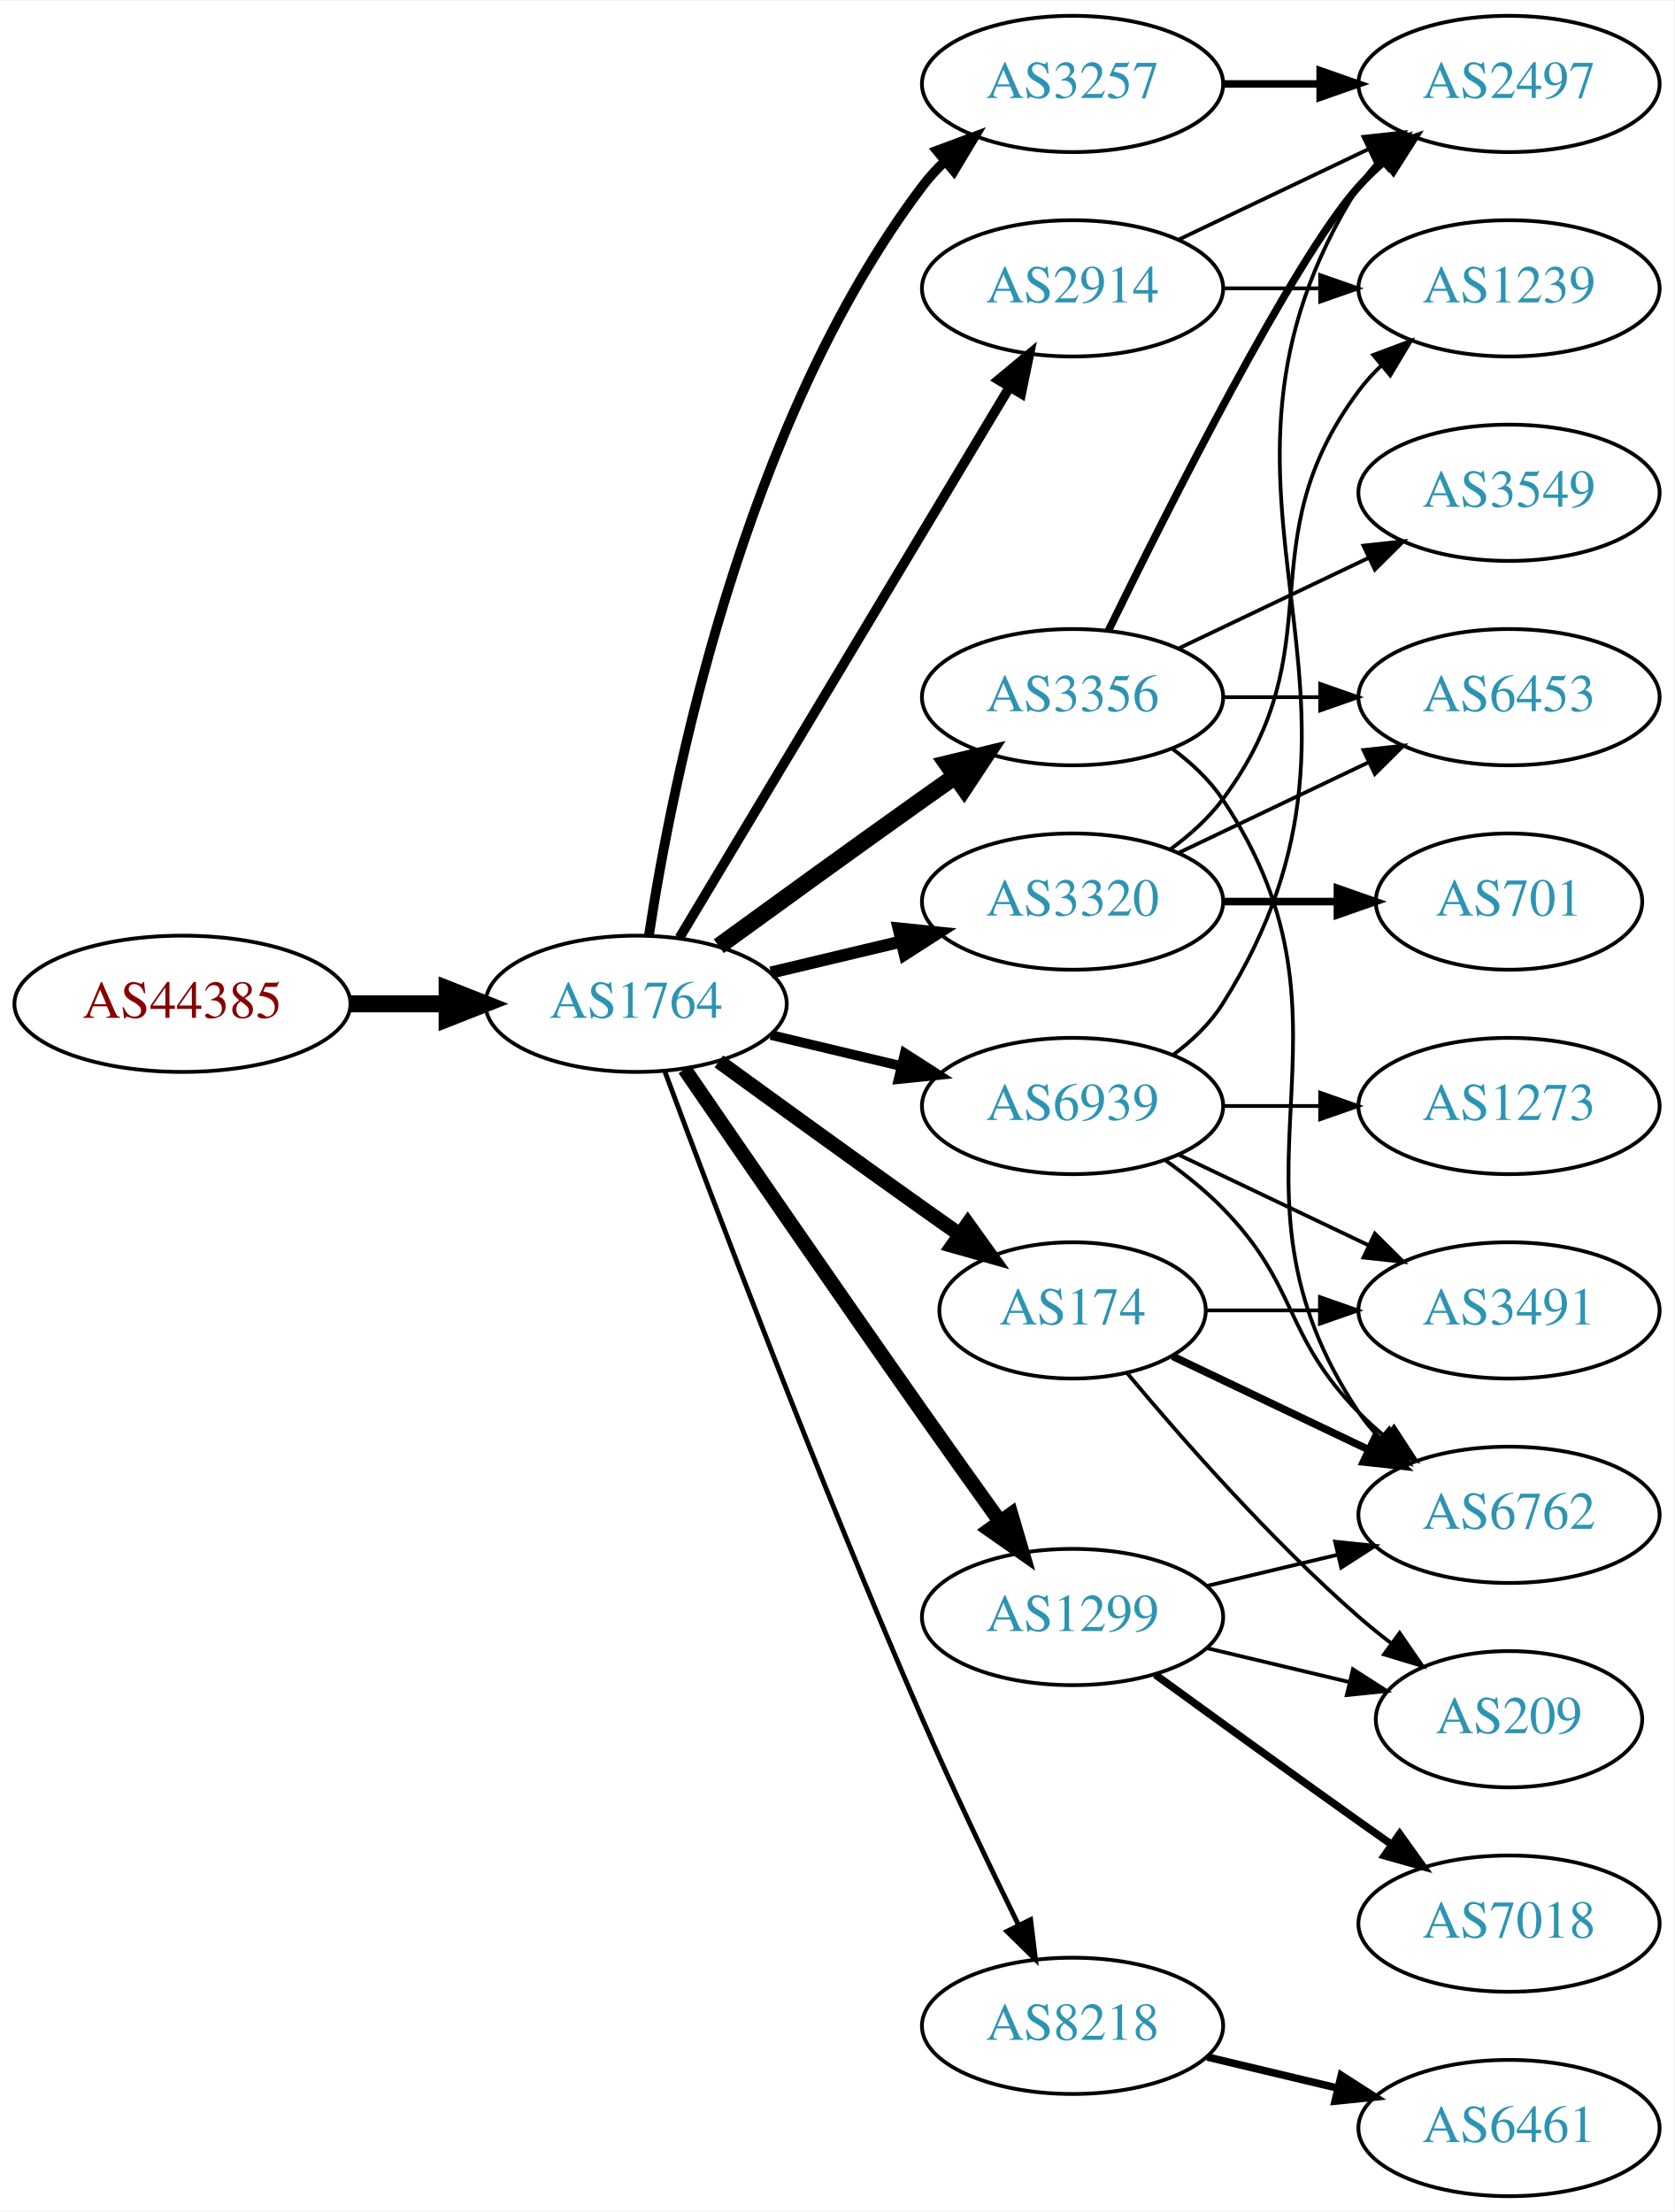
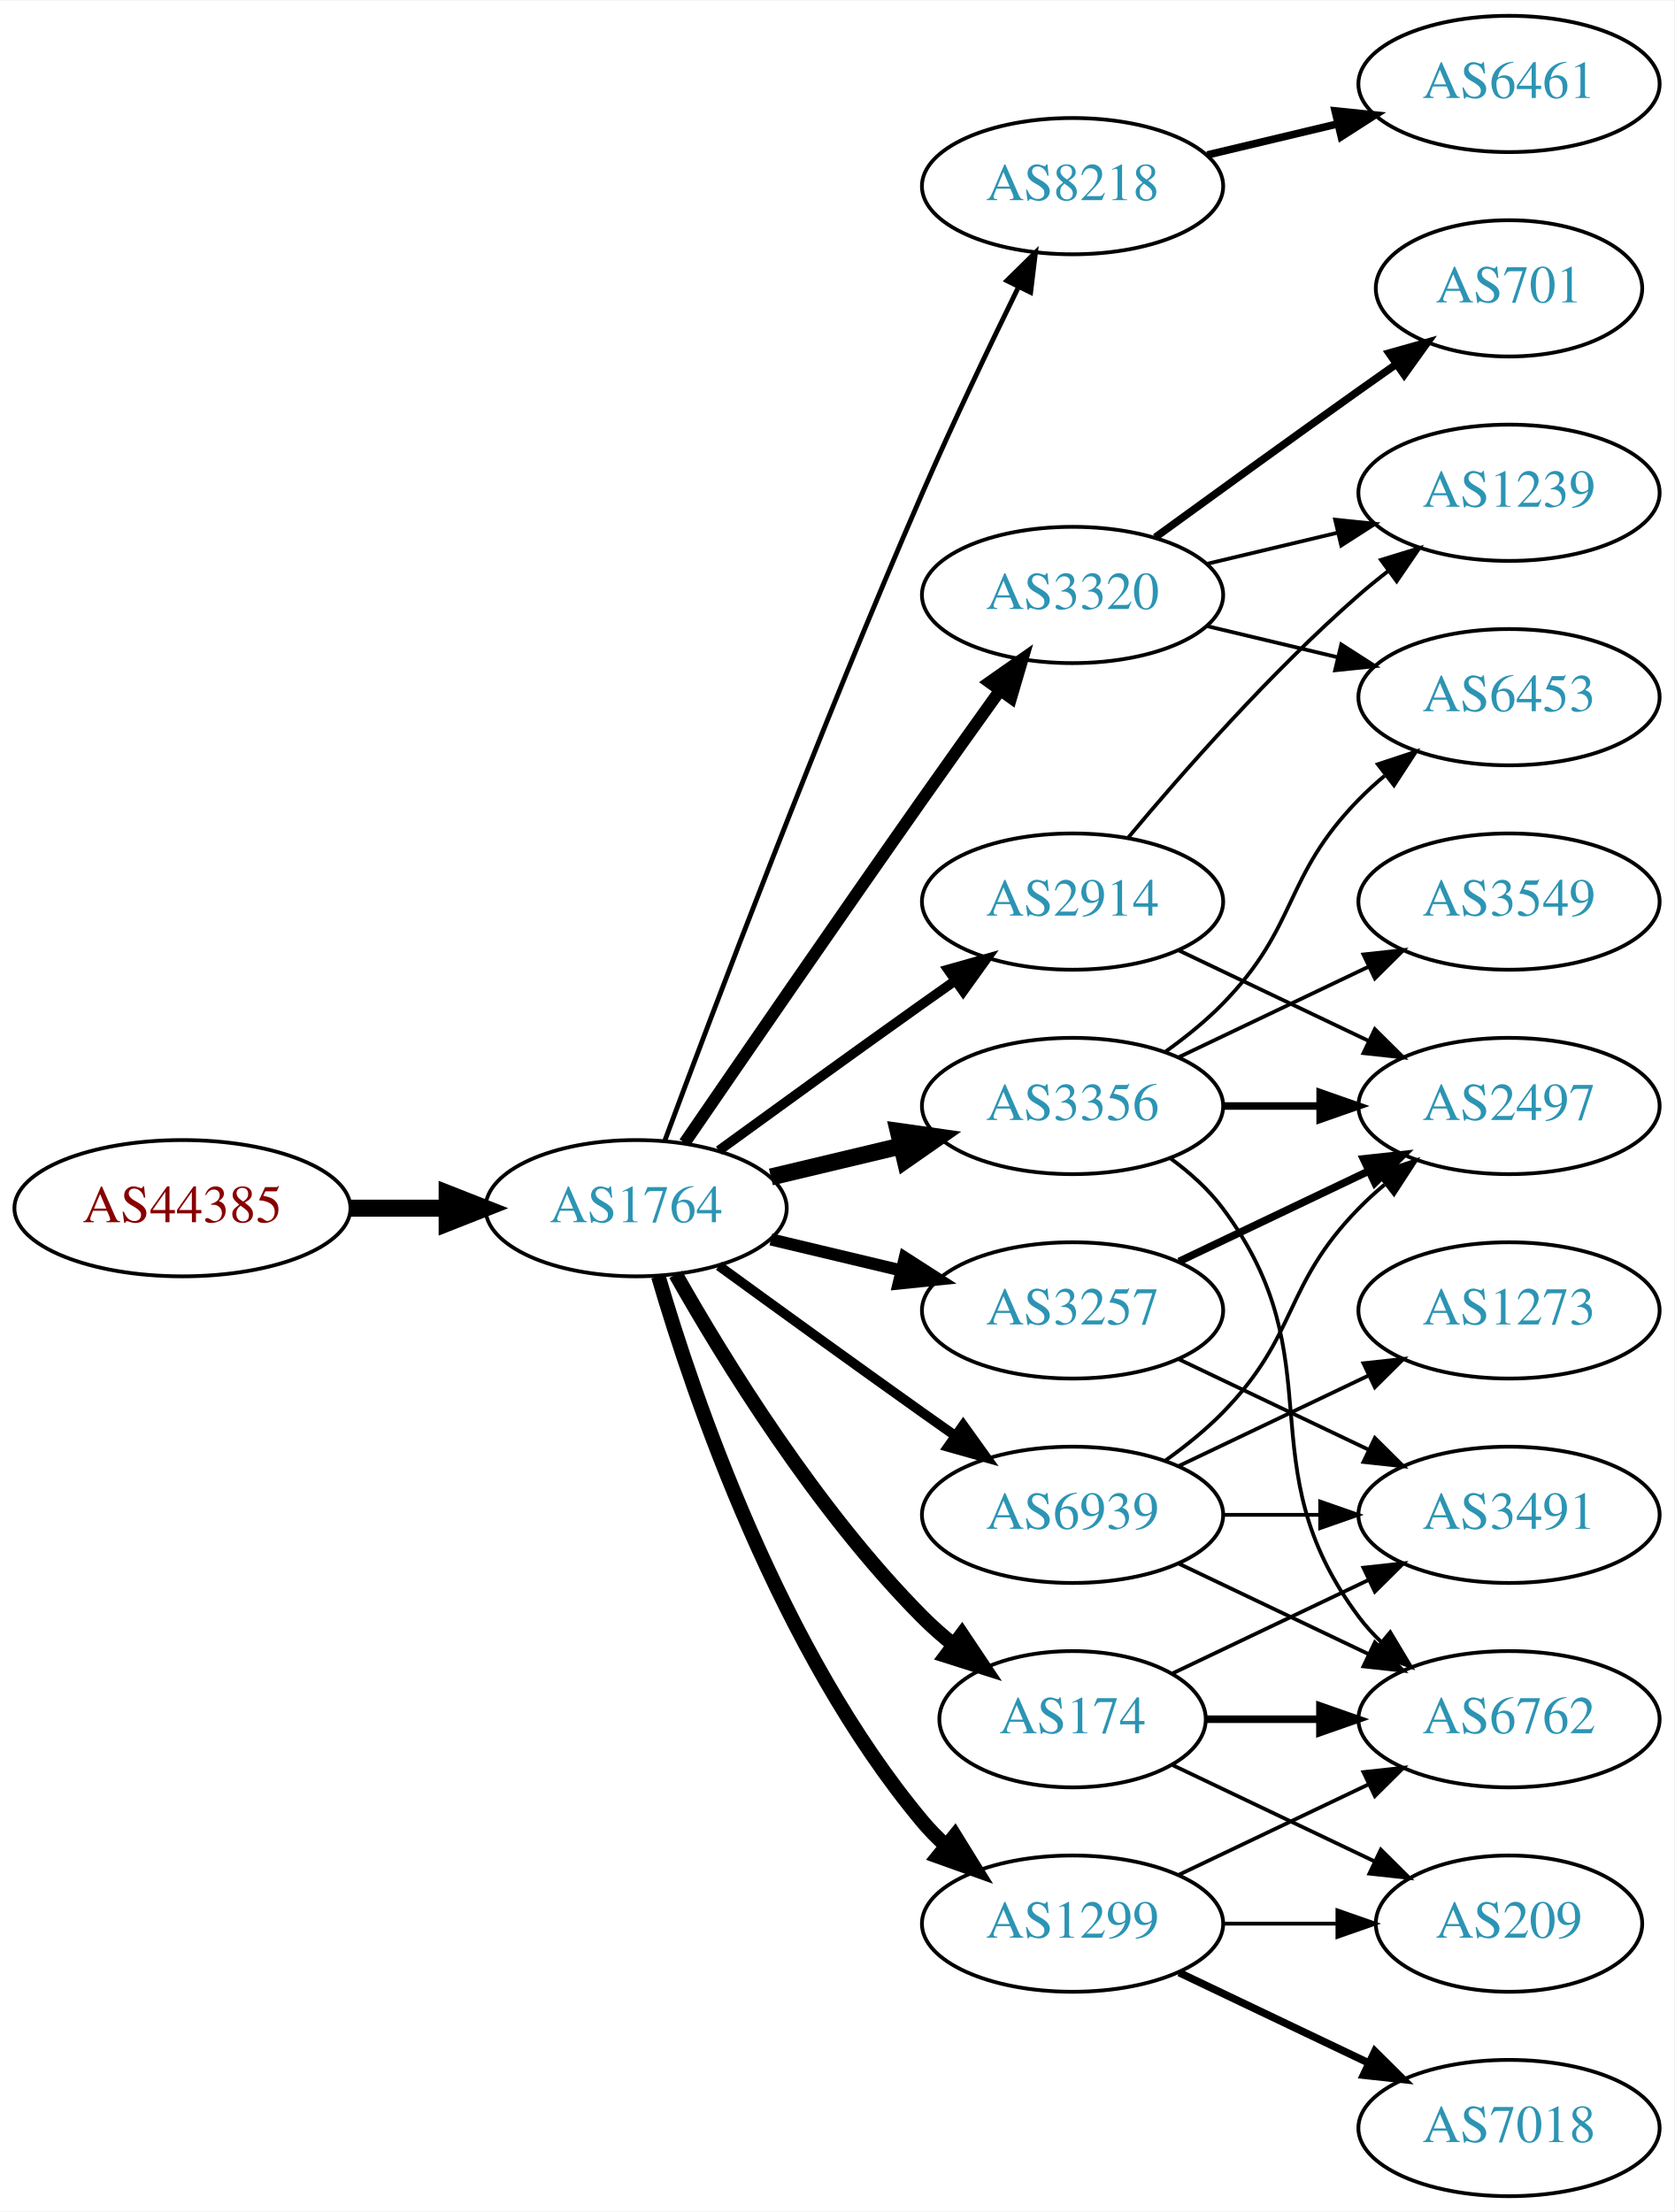
<svg xmlns="http://www.w3.org/2000/svg" xmlns:xlink="http://www.w3.org/1999/xlink" width="442pt" height="584pt" viewBox="0.00 0.00 442.27 584.00">
  <g id="graph0" class="graph" transform="scale(1 1) rotate(0) translate(4 580)">
    <polygon fill="white" stroke="none" points="-4,4 -4,-580 438.271,-580 438.271,4 -4,4" />
    <g id="node1" class="node">
      <g id="a_node1">
        <a xlink:href="/asn/44385" xlink:title="AS44385 ~ NA-NET Communications GmbH [AT]">
-           <ellipse fill="#ffffff" stroke="black" cx="44.196" cy="-315" rx="44.393" ry="18" />
-           <text text-anchor="middle" x="44.196" y="-311.3" font-family="Times,serif" font-size="14.00" fill="#880000">AS44385</text>
+           <ellipse fill="#ffffff" stroke="black" cx="44.196" cy="-261" rx="44.393" ry="18" />
+           <text text-anchor="middle" x="44.196" y="-257.3" font-family="Times,serif" font-size="14.00" fill="#880000">AS44385</text>
        </a>
      </g>
    </g>
    <g id="node2" class="node">
      <g id="a_node2">
        <a xlink:href="/asn/1764" xlink:title="AS1764 ~ NEXTLAYER-AS [AT]">
-           <ellipse fill="#ffffff" stroke="black" cx="164.039" cy="-315" rx="39.794" ry="18" />
-           <text text-anchor="middle" x="164.039" y="-311.3" font-family="Times,serif" font-size="14.00" fill="#2c94b3">AS1764</text>
+           <ellipse fill="#ffffff" stroke="black" cx="164.039" cy="-261" rx="39.794" ry="18" />
+           <text text-anchor="middle" x="164.039" y="-257.3" font-family="Times,serif" font-size="14.00" fill="#2c94b3">AS1764</text>
        </a>
      </g>
    </g>
    <g id="edge1" class="edge">
-       <path fill="none" stroke="black" stroke-width="4.5" d="M88.407,-315C96.72,-315 105.482,-315 113.965,-315" />
-       <polygon fill="black" stroke="black" stroke-width="4.5" points="114.123,-318.938 124.123,-315 114.123,-311.063 114.123,-318.938" />
+       <path fill="none" stroke="black" stroke-width="4.5" d="M88.407,-261C96.72,-261 105.482,-261 113.965,-261" />
+       <polygon fill="black" stroke="black" stroke-width="4.5" points="114.123,-264.938 124.123,-261 114.123,-257.063 114.123,-264.938" />
    </g>
    <g id="node3" class="node">
      <g id="a_node3">
-         <a xlink:href="/asn/3257" xlink:title="AS3257 ~ GTT [DE]">
-           <ellipse fill="#ffffff" stroke="black" cx="279.332" cy="-558" rx="39.794" ry="18" />
-           <text text-anchor="middle" x="279.332" y="-554.3" font-family="Times,serif" font-size="14.00" fill="#2c94b3">AS3257</text>
+         <a xlink:href="/asn/8218" xlink:title="AS8218 ~ legacy Neotelecoms [FR]">
+           <ellipse fill="#ffffff" stroke="black" cx="279.332" cy="-531" rx="39.794" ry="18" />
+           <text text-anchor="middle" x="279.332" y="-527.3" font-family="Times,serif" font-size="14.00" fill="#2c94b3">AS8218</text>
        </a>
      </g>
    </g>
    <g id="edge2" class="edge">
-       <path fill="none" stroke="black" stroke-width="2.571" d="M167.415,-332.986C173.389,-372.422 192.1,-467.995 239.685,-531 241.442,-533.327 243.459,-535.529 245.629,-537.596" />
-       <polygon fill="black" stroke="black" stroke-width="2.571" points="243.513,-540.389 253.441,-544.088 247.987,-535.005 243.513,-540.389" />
+       <path fill="none" stroke="black" stroke-width="1.286" d="M171.632,-278.887C184.176,-312.636 212.644,-387.896 239.685,-450 247.669,-468.337 257.363,-488.649 265.044,-504.346" />
+       <polygon fill="black" stroke="black" stroke-width="1.286" points="261.976,-506.039 269.534,-513.464 268.257,-502.947 261.976,-506.039" />
    </g>
    <g id="node4" class="node">
      <g id="a_node4">
-         <a xlink:href="/asn/3356" xlink:title="AS3356 ~ Level 3 Parent, LLC [US]">
-           <ellipse fill="#ffffff" stroke="black" cx="279.332" cy="-396" rx="39.794" ry="18" />
-           <text text-anchor="middle" x="279.332" y="-392.3" font-family="Times,serif" font-size="14.00" fill="#2c94b3">AS3356</text>
+         <a xlink:href="/asn/2914" xlink:title="AS2914 ~ NTT America, Inc. [US]">
+           <ellipse fill="#ffffff" stroke="black" cx="279.332" cy="-342" rx="39.794" ry="18" />
+           <text text-anchor="middle" x="279.332" y="-338.3" font-family="Times,serif" font-size="14.00" fill="#2c94b3">AS2914</text>
        </a>
      </g>
    </g>
    <g id="edge3" class="edge">
-       <path fill="none" stroke="black" stroke-width="4.5" d="M185.887,-330.222C200.821,-341.091 221.435,-356.025 239.685,-369 242.506,-371.005 245.449,-373.085 248.397,-375.159" />
-       <polygon fill="black" stroke="black" stroke-width="4.5" points="246.173,-378.409 256.621,-380.926 250.694,-371.961 246.173,-378.409" />
+       <path fill="none" stroke="black" stroke-width="2.571" d="M185.887,-276.222C200.821,-287.091 221.435,-302.025 239.685,-315 242.506,-317.005 245.449,-319.085 248.397,-321.159" />
+       <polygon fill="black" stroke="black" stroke-width="2.571" points="246.424,-324.05 256.621,-326.926 250.443,-318.319 246.424,-324.05" />
    </g>
    <g id="node5" class="node">
      <g id="a_node5">
-         <a xlink:href="/asn/174" xlink:title="AS174 ~ Cogent Communications [US]">
-           <ellipse fill="#ffffff" stroke="black" cx="279.332" cy="-234" rx="35.194" ry="18" />
-           <text text-anchor="middle" x="279.332" y="-230.3" font-family="Times,serif" font-size="14.00" fill="#2c94b3">AS174</text>
+         <a xlink:href="/asn/3356" xlink:title="AS3356 ~ Level 3 Parent, LLC [US]">
+           <ellipse fill="#ffffff" stroke="black" cx="279.332" cy="-288" rx="39.794" ry="18" />
+           <text text-anchor="middle" x="279.332" y="-284.3" font-family="Times,serif" font-size="14.00" fill="#2c94b3">AS3356</text>
        </a>
      </g>
    </g>
    <g id="edge4" class="edge">
-       <path fill="none" stroke="black" stroke-width="3.857" d="M185.887,-299.778C200.821,-288.909 221.435,-273.975 239.685,-261 242.895,-258.718 246.264,-256.339 249.619,-253.982" />
-       <polygon fill="black" stroke="black" stroke-width="3.857" points="251.647,-256.834 257.83,-248.23 247.631,-251.101 251.647,-256.834" />
+       <path fill="none" stroke="black" stroke-width="4.5" d="M199.646,-269.248C210.517,-271.838 222.671,-274.735 234.114,-277.462" />
+       <polygon fill="black" stroke="black" stroke-width="4.5" points="233.296,-281.315 243.936,-279.803 235.122,-273.654 233.296,-281.315" />
    </g>
    <g id="node6" class="node">
      <g id="a_node6">
-         <a xlink:href="/asn/8218" xlink:title="AS8218 ~ legacy Neotelecoms [FR]">
-           <ellipse fill="#ffffff" stroke="black" cx="279.332" cy="-45" rx="39.794" ry="18" />
-           <text text-anchor="middle" x="279.332" y="-41.3" font-family="Times,serif" font-size="14.00" fill="#2c94b3">AS8218</text>
+         <a xlink:href="/asn/3320" xlink:title="AS3320 ~ DTAG [DE]">
+           <ellipse fill="#ffffff" stroke="black" cx="279.332" cy="-423" rx="39.794" ry="18" />
+           <text text-anchor="middle" x="279.332" y="-419.3" font-family="Times,serif" font-size="14.00" fill="#2c94b3">AS3320</text>
        </a>
      </g>
    </g>
    <g id="edge5" class="edge">
-       <path fill="none" stroke="black" stroke-width="1.286" d="M171.632,-297.113C184.176,-263.364 212.644,-188.104 239.685,-126 247.669,-107.663 257.363,-87.351 265.044,-71.654" />
-       <polygon fill="black" stroke="black" stroke-width="1.286" points="268.257,-73.053 269.534,-62.536 261.976,-69.961 268.257,-73.053" />
+       <path fill="none" stroke="black" stroke-width="3.214" d="M176.846,-278.269C191.489,-299.642 217.262,-337.12 239.685,-369 246.32,-378.433 253.67,-388.739 260.164,-397.795" />
+       <polygon fill="black" stroke="black" stroke-width="3.214" points="257.399,-399.946 266.076,-406.026 263.085,-395.862 257.399,-399.946" />
    </g>
    <g id="node7" class="node">
      <g id="a_node7">
-         <a xlink:href="/asn/2914" xlink:title="AS2914 ~ NTT America, Inc. [US]">
-           <ellipse fill="#ffffff" stroke="black" cx="279.332" cy="-504" rx="39.794" ry="18" />
-           <text text-anchor="middle" x="279.332" y="-500.3" font-family="Times,serif" font-size="14.00" fill="#2c94b3">AS2914</text>
+         <a xlink:href="/asn/3257" xlink:title="AS3257 ~ GTT [DE]">
+           <ellipse fill="#ffffff" stroke="black" cx="279.332" cy="-234" rx="39.794" ry="18" />
+           <text text-anchor="middle" x="279.332" y="-230.3" font-family="Times,serif" font-size="14.00" fill="#2c94b3">AS3257</text>
        </a>
      </g>
    </g>
    <g id="edge6" class="edge">
-       <path fill="none" stroke="black" stroke-width="2.571" d="M175.494,-332.442C195.475,-365.775 239.18,-438.686 262.666,-477.866" />
-       <polygon fill="black" stroke="black" stroke-width="2.571" points="259.758,-479.823 267.902,-486.6 265.762,-476.224 259.758,-479.823" />
+       <path fill="none" stroke="black" stroke-width="3.214" d="M199.646,-252.752C210.517,-250.162 222.671,-247.265 234.114,-244.538" />
+       <polygon fill="black" stroke="black" stroke-width="3.214" points="235.02,-247.92 243.936,-242.197 233.397,-241.111 235.02,-247.92" />
    </g>
    <g id="node8" class="node">
      <g id="a_node8">
-         <a xlink:href="/asn/1299" xlink:title="AS1299 ~ Telia Carrier [EU]">
-           <ellipse fill="#ffffff" stroke="black" cx="279.332" cy="-153" rx="39.794" ry="18" />
-           <text text-anchor="middle" x="279.332" y="-149.3" font-family="Times,serif" font-size="14.00" fill="#2c94b3">AS1299</text>
+         <a xlink:href="/asn/174" xlink:title="AS174 ~ Cogent Communications [US]">
+           <ellipse fill="#ffffff" stroke="black" cx="279.332" cy="-126" rx="35.194" ry="18" />
+           <text text-anchor="middle" x="279.332" y="-122.3" font-family="Times,serif" font-size="14.00" fill="#2c94b3">AS174</text>
        </a>
      </g>
    </g>
    <g id="edge7" class="edge">
-       <path fill="none" stroke="black" stroke-width="3.857" d="M176.846,-297.731C191.489,-276.358 217.262,-238.88 239.685,-207 246.32,-197.567 253.67,-187.261 260.164,-178.205" />
-       <polygon fill="black" stroke="black" stroke-width="3.857" points="263.085,-180.138 266.076,-169.974 257.399,-176.054 263.085,-180.138" />
+       <path fill="none" stroke="black" stroke-width="3.857" d="M174.498,-243.51C187.28,-220.904 211.712,-181.114 239.685,-153 242.185,-150.487 244.946,-148.051 247.807,-145.739" />
+       <polygon fill="black" stroke="black" stroke-width="3.857" points="250.108,-148.389 256.004,-139.587 245.905,-142.79 250.108,-148.389" />
    </g>
    <g id="node9" class="node">
      <g id="a_node9">
-         <a xlink:href="/asn/3320" xlink:title="AS3320 ~ DTAG [DE]">
-           <ellipse fill="#ffffff" stroke="black" cx="279.332" cy="-342" rx="39.794" ry="18" />
-           <text text-anchor="middle" x="279.332" y="-338.3" font-family="Times,serif" font-size="14.00" fill="#2c94b3">AS3320</text>
+         <a xlink:href="/asn/1299" xlink:title="AS1299 ~ Telia Carrier [EU]">
+           <ellipse fill="#ffffff" stroke="black" cx="279.332" cy="-72" rx="39.794" ry="18" />
+           <text text-anchor="middle" x="279.332" y="-68.3" font-family="Times,serif" font-size="14.00" fill="#2c94b3">AS1299</text>
        </a>
      </g>
    </g>
    <g id="edge8" class="edge">
-       <path fill="none" stroke="black" stroke-width="3.214" d="M199.646,-323.248C210.517,-325.838 222.671,-328.735 234.114,-331.462" />
-       <polygon fill="black" stroke="black" stroke-width="3.214" points="233.397,-334.889 243.936,-333.803 235.02,-328.08 233.397,-334.889" />
+       <path fill="none" stroke="black" stroke-width="3.857" d="M169.913,-242.998C179.227,-211.156 202.043,-144.019 239.685,-99 241.555,-96.763 243.654,-94.626 245.88,-92.604" />
+       <polygon fill="black" stroke="black" stroke-width="3.857" points="248.227,-95.207 253.799,-86.196 243.823,-89.766 248.227,-95.207" />
    </g>
    <g id="node10" class="node">
      <g id="a_node10">
        <a xlink:href="/asn/6939" xlink:title="AS6939 ~ Hurricane Electric LLC [US]">
-           <ellipse fill="#ffffff" stroke="black" cx="279.332" cy="-288" rx="39.794" ry="18" />
-           <text text-anchor="middle" x="279.332" y="-284.3" font-family="Times,serif" font-size="14.00" fill="#2c94b3">AS6939</text>
+           <ellipse fill="#ffffff" stroke="black" cx="279.332" cy="-180" rx="39.794" ry="18" />
+           <text text-anchor="middle" x="279.332" y="-176.3" font-family="Times,serif" font-size="14.00" fill="#2c94b3">AS6939</text>
        </a>
      </g>
    </g>
    <g id="edge9" class="edge">
-       <path fill="none" stroke="black" stroke-width="2.571" d="M199.646,-306.752C210.517,-304.162 222.671,-301.265 234.114,-298.538" />
-       <polygon fill="black" stroke="black" stroke-width="2.571" points="235.02,-301.92 243.936,-296.197 233.397,-295.111 235.02,-301.92" />
+       <path fill="none" stroke="black" stroke-width="2.571" d="M185.887,-245.778C200.821,-234.909 221.435,-219.975 239.685,-207 242.506,-204.995 245.449,-202.915 248.397,-200.841" />
+       <polygon fill="black" stroke="black" stroke-width="2.571" points="250.443,-203.681 256.621,-195.074 246.424,-197.95 250.443,-203.681" />
    </g>
    <g id="node11" class="node">
      <g id="a_node11">
-         <a xlink:href="/asn/2497" xlink:title="AS2497 ~ Internet Initiative Japan Inc. [JP]">
+         <a xlink:href="/asn/6461" xlink:title="AS6461 ~ Zayo Bandwidth [US]">
          <ellipse fill="#ffffff" stroke="black" cx="394.625" cy="-558" rx="39.794" ry="18" />
-           <text text-anchor="middle" x="394.625" y="-554.3" font-family="Times,serif" font-size="14.00" fill="#2c94b3">AS2497</text>
+           <text text-anchor="middle" x="394.625" y="-554.3" font-family="Times,serif" font-size="14.00" fill="#2c94b3">AS6461</text>
        </a>
      </g>
    </g>
    <g id="edge10" class="edge">
-       <path fill="none" stroke="black" stroke-width="2" d="M319.004,-558C327.207,-558 335.971,-558 344.503,-558" />
-       <polygon fill="black" stroke="black" stroke-width="2" points="344.742,-561.5 354.742,-558 344.742,-554.5 344.742,-561.5" />
-     </g>
-     <g id="edge14" class="edge">
-       <path fill="none" stroke="black" stroke-width="2" d="M288.769,-413.511C304.388,-445.509 337.774,-511.893 354.978,-531 356.98,-533.224 359.199,-535.363 361.532,-537.397" />
-       <polygon fill="black" stroke="black" stroke-width="2" points="359.73,-540.433 369.751,-543.873 364.062,-534.935 359.73,-540.433" />
+       <path fill="none" stroke="black" stroke-width="2" d="M314.939,-539.248C325.81,-541.838 337.964,-544.735 349.407,-547.462" />
+       <polygon fill="black" stroke="black" stroke-width="2" points="348.69,-550.889 359.229,-549.803 350.313,-544.08 348.69,-550.889" />
    </g>
    <g id="node12" class="node">
      <g id="a_node12">
-         <a xlink:href="/asn/3549" xlink:title="AS3549 ~ Level 3 Parent, LLC [US]">
-           <ellipse fill="#ffffff" stroke="black" cx="394.625" cy="-450" rx="39.794" ry="18" />
-           <text text-anchor="middle" x="394.625" y="-446.3" font-family="Times,serif" font-size="14.00" fill="#2c94b3">AS3549</text>
+         <a xlink:href="/asn/2497" xlink:title="AS2497 ~ Internet Initiative Japan Inc. [JP]">
+           <ellipse fill="#ffffff" stroke="black" cx="394.625" cy="-288" rx="39.794" ry="18" />
+           <text text-anchor="middle" x="394.625" y="-284.3" font-family="Times,serif" font-size="14.00" fill="#2c94b3">AS2497</text>
        </a>
      </g>
    </g>
    <g id="edge11" class="edge">
-       <path fill="none" stroke="black" d="M307.468,-408.934C322.462,-416.081 341.283,-425.052 357.506,-432.785" />
-       <polygon fill="black" stroke="black" points="356.177,-436.028 366.71,-437.171 359.188,-429.709 356.177,-436.028" />
+       <path fill="none" stroke="black" d="M307.468,-329.066C322.462,-321.919 341.283,-312.948 357.506,-305.215" />
+       <polygon fill="black" stroke="black" points="359.188,-308.291 366.71,-300.829 356.177,-301.972 359.188,-308.291" />
    </g>
    <g id="node13" class="node">
      <g id="a_node13">
+         <a xlink:href="/asn/1239" xlink:title="AS1239 ~ Sprint [US]">
+           <ellipse fill="#ffffff" stroke="black" cx="394.625" cy="-450" rx="39.794" ry="18" />
+           <text text-anchor="middle" x="394.625" y="-446.3" font-family="Times,serif" font-size="14.00" fill="#2c94b3">AS1239</text>
+         </a>
+       </g>
+     </g>
+     <g id="edge12" class="edge">
+       <path fill="none" stroke="black" d="M293.962,-358.817C308.244,-375.929 331.791,-402.745 354.978,-423 357.444,-425.154 360.082,-427.294 362.78,-429.372" />
+       <polygon fill="black" stroke="black" points="360.805,-432.264 370.934,-435.37 364.953,-426.625 360.805,-432.264" />
+     </g>
+     <g id="edge18" class="edge">
+       <path fill="none" stroke="black" stroke-width="2" d="M319.004,-288C327.207,-288 335.971,-288 344.503,-288" />
+       <polygon fill="black" stroke="black" stroke-width="2" points="344.742,-291.5 354.742,-288 344.742,-284.5 344.742,-291.5" />
+     </g>
+     <g id="node15" class="node">
+       <g id="a_node15">
+         <a xlink:href="/asn/3549" xlink:title="AS3549 ~ Level 3 Parent, LLC [US]">
+           <ellipse fill="#ffffff" stroke="black" cx="394.625" cy="-342" rx="39.794" ry="18" />
+           <text text-anchor="middle" x="394.625" y="-338.3" font-family="Times,serif" font-size="14.00" fill="#2c94b3">AS3549</text>
+         </a>
+       </g>
+     </g>
+     <g id="edge15" class="edge">
+       <path fill="none" stroke="black" d="M307.468,-300.934C322.462,-308.081 341.283,-317.052 357.506,-324.785" />
+       <polygon fill="black" stroke="black" points="356.177,-328.028 366.71,-329.171 359.188,-321.709 356.177,-328.028" />
+     </g>
+     <g id="node16" class="node">
+       <g id="a_node16">
+         <a xlink:href="/asn/6762" xlink:title="AS6762 ~ TELECOM ITALIA SPARKLE S.p.A. [IT]">
+           <ellipse fill="#ffffff" stroke="black" cx="394.625" cy="-126" rx="39.794" ry="18" />
+           <text text-anchor="middle" x="394.625" y="-122.3" font-family="Times,serif" font-size="14.00" fill="#2c94b3">AS6762</text>
+         </a>
+       </g>
+     </g>
+     <g id="edge16" class="edge">
+       <path fill="none" stroke="black" d="M305.262,-274.118C310.338,-270.389 315.256,-265.984 318.978,-261 349.249,-220.458 324.707,-193.542 354.978,-153 356.723,-150.664 358.73,-148.455 360.893,-146.383" />
+       <polygon fill="black" stroke="black" points="363.253,-148.973 368.694,-139.882 358.771,-143.595 363.253,-148.973" />
+     </g>
+     <g id="node17" class="node">
+       <g id="a_node17">
        <a xlink:href="/asn/6453" xlink:title="AS6453 ~ TATA COMMUNICATIONS (AMERICA) INC [US]">
          <ellipse fill="#ffffff" stroke="black" cx="394.625" cy="-396" rx="39.794" ry="18" />
          <text text-anchor="middle" x="394.625" y="-392.3" font-family="Times,serif" font-size="14.00" fill="#2c94b3">AS6453</text>
        </a>
      </g>
    </g>
-     <g id="edge12" class="edge">
-       <path fill="none" stroke="black" d="M319.004,-396C327.207,-396 335.971,-396 344.503,-396" />
-       <polygon fill="black" stroke="black" points="344.742,-399.5 354.742,-396 344.742,-392.5 344.742,-399.5" />
-     </g>
-     <g id="node14" class="node">
-       <g id="a_node14">
-         <a xlink:href="/asn/6762" xlink:title="AS6762 ~ TELECOM ITALIA SPARKLE S.p.A. [IT]">
-           <ellipse fill="#ffffff" stroke="black" cx="394.625" cy="-180" rx="39.794" ry="18" />
-           <text text-anchor="middle" x="394.625" y="-176.3" font-family="Times,serif" font-size="14.00" fill="#2c94b3">AS6762</text>
-         </a>
-       </g>
-     </g>
-     <g id="edge13" class="edge">
-       <path fill="none" stroke="black" d="M305.651,-382.393C310.707,-378.649 315.518,-374.169 318.978,-369 360.003,-307.706 313.954,-268.294 354.978,-207 356.6,-204.577 358.519,-202.305 360.621,-200.19" />
-       <polygon fill="black" stroke="black" points="362.988,-202.771 368.306,-193.607 358.434,-197.454 362.988,-202.771" />
-     </g>
-     <g id="edge16" class="edge">
-       <path fill="none" stroke="black" stroke-width="2" d="M305.757,-221.881C321.059,-214.587 340.783,-205.186 357.665,-197.14" />
-       <polygon fill="black" stroke="black" stroke-width="2" points="359.184,-200.293 366.705,-192.831 356.172,-193.974 359.184,-200.293" />
-     </g>
-     <g id="node15" class="node">
-       <g id="a_node15">
-         <a xlink:href="/asn/3491" xlink:title="AS3491 ~ PCCW Global, Inc. [US]">
-           <ellipse fill="#ffffff" stroke="black" cx="394.625" cy="-234" rx="39.794" ry="18" />
-           <text text-anchor="middle" x="394.625" y="-230.3" font-family="Times,serif" font-size="14.00" fill="#2c94b3">AS3491</text>
-         </a>
-       </g>
-     </g>
-     <g id="edge15" class="edge">
-       <path fill="none" stroke="black" d="M314.631,-234C324.008,-234 334.358,-234 344.393,-234" />
-       <polygon fill="black" stroke="black" points="344.681,-237.5 354.681,-234 344.681,-230.5 344.681,-237.5" />
-     </g>
-     <g id="node16" class="node">
-       <g id="a_node16">
-         <a xlink:href="/asn/209" xlink:title="AS209 ~ CenturyLink Communications, LLC [US]">
-           <ellipse fill="#ffffff" stroke="black" cx="394.625" cy="-126" rx="35.194" ry="18" />
-           <text text-anchor="middle" x="394.625" y="-122.3" font-family="Times,serif" font-size="14.00" fill="#2c94b3">AS209</text>
-         </a>
-       </g>
-     </g>
    <g id="edge17" class="edge">
-       <path fill="none" stroke="black" d="M293.696,-217.501C307.952,-200.404 331.647,-173.381 354.978,-153 357.648,-150.668 360.521,-148.352 363.451,-146.114" />
-       <polygon fill="black" stroke="black" points="365.729,-148.784 371.742,-140.061 361.602,-143.13 365.729,-148.784" />
-     </g>
-     <g id="node17" class="node">
-       <g id="a_node17">
-         <a xlink:href="/asn/6461" xlink:title="AS6461 ~ Zayo Bandwidth [US]">
-           <ellipse fill="#ffffff" stroke="black" cx="394.625" cy="-18" rx="39.794" ry="18" />
-           <text text-anchor="middle" x="394.625" y="-14.3" font-family="Times,serif" font-size="14.00" fill="#2c94b3">AS6461</text>
-         </a>
-       </g>
-     </g>
-     <g id="edge18" class="edge">
-       <path fill="none" stroke="black" stroke-width="2" d="M314.939,-36.752C325.81,-34.162 337.964,-31.265 349.407,-28.538" />
-       <polygon fill="black" stroke="black" stroke-width="2" points="350.313,-31.92 359.229,-26.197 348.69,-25.111 350.313,-31.92" />
-     </g>
-     <g id="edge19" class="edge">
-       <path fill="none" stroke="black" d="M307.468,-516.934C322.462,-524.081 341.283,-533.052 357.506,-540.785" />
-       <polygon fill="black" stroke="black" points="356.177,-544.028 366.71,-545.171 359.188,-537.709 356.177,-544.028" />
-     </g>
-     <g id="node18" class="node">
-       <g id="a_node18">
-         <a xlink:href="/asn/1239" xlink:title="AS1239 ~ Sprint [US]">
-           <ellipse fill="#ffffff" stroke="black" cx="394.625" cy="-504" rx="39.794" ry="18" />
-           <text text-anchor="middle" x="394.625" y="-500.3" font-family="Times,serif" font-size="14.00" fill="#2c94b3">AS1239</text>
-         </a>
-       </g>
-     </g>
-     <g id="edge20" class="edge">
-       <path fill="none" stroke="black" d="M319.004,-504C327.207,-504 335.971,-504 344.503,-504" />
-       <polygon fill="black" stroke="black" points="344.742,-507.5 354.742,-504 344.742,-500.5 344.742,-507.5" />
-     </g>
-     <g id="edge22" class="edge">
-       <path fill="none" stroke="black" d="M314.939,-161.248C325.81,-163.838 337.964,-166.735 349.407,-169.462" />
-       <polygon fill="black" stroke="black" points="348.69,-172.889 359.229,-171.803 350.313,-166.08 348.69,-172.889" />
-     </g>
-     <g id="edge23" class="edge">
-       <path fill="none" stroke="black" d="M314.939,-144.752C326.733,-141.942 340.038,-138.771 352.306,-135.847" />
-       <polygon fill="black" stroke="black" points="353.394,-139.186 362.311,-133.463 351.772,-132.376 353.394,-139.186" />
-     </g>
-     <g id="node19" class="node">
-       <g id="a_node19">
-         <a xlink:href="/asn/7018" xlink:title="AS7018 ~ AT&amp;T Services, Inc. [US]">
-           <ellipse fill="#ffffff" stroke="black" cx="394.625" cy="-72" rx="39.794" ry="18" />
-           <text text-anchor="middle" x="394.625" y="-68.3" font-family="Times,serif" font-size="14.00" fill="#2c94b3">AS7018</text>
-         </a>
-       </g>
-     </g>
-     <g id="edge21" class="edge">
-       <path fill="none" stroke="black" stroke-width="2" d="M301.18,-137.778C316.114,-126.909 336.727,-111.975 354.978,-99 357.799,-96.995 360.742,-94.915 363.69,-92.841" />
-       <polygon fill="black" stroke="black" stroke-width="2" points="365.736,-95.681 371.914,-87.074 361.717,-89.95 365.736,-95.681" />
+       <path fill="none" stroke="black" d="M303.926,-302.389C309.182,-306.148 314.513,-310.437 318.978,-315 339.151,-335.617 334.806,-348.383 354.978,-369 357.071,-371.139 359.354,-373.218 361.731,-375.21" />
+       <polygon fill="black" stroke="black" points="359.974,-378.275 370.031,-381.611 364.249,-372.732 359.974,-378.275" />
    </g>
    <g id="edge26" class="edge">
-       <path fill="none" stroke="black" d="M307.468,-354.934C322.462,-362.081 341.283,-371.052 357.506,-378.785" />
-       <polygon fill="black" stroke="black" points="356.177,-382.028 366.71,-383.171 359.188,-375.709 356.177,-382.028" />
-     </g>
-     <g id="edge25" class="edge">
-       <path fill="none" stroke="black" d="M305.262,-355.882C310.338,-359.611 315.256,-364.016 318.978,-369 349.249,-409.542 324.707,-436.458 354.978,-477 356.723,-479.336 358.73,-481.545 360.893,-483.617" />
-       <polygon fill="black" stroke="black" points="358.771,-486.405 368.694,-490.118 363.253,-481.027 358.771,-486.405" />
+       <path fill="none" stroke="black" d="M314.939,-431.248C325.81,-433.838 337.964,-436.735 349.407,-439.462" />
+       <polygon fill="black" stroke="black" points="348.69,-442.889 359.229,-441.803 350.313,-436.08 348.69,-442.889" />
+     </g>
+     <g id="edge27" class="edge">
+       <path fill="none" stroke="black" d="M314.939,-414.752C325.81,-412.162 337.964,-409.265 349.407,-406.538" />
+       <polygon fill="black" stroke="black" points="350.313,-409.92 359.229,-404.197 348.69,-403.111 350.313,-409.92" />
    </g>
    <g id="node20" class="node">
      <g id="a_node20">
        <a xlink:href="/asn/701" xlink:title="AS701 ~ UUNET [US]">
-           <ellipse fill="#ffffff" stroke="black" cx="394.625" cy="-342" rx="35.194" ry="18" />
-           <text text-anchor="middle" x="394.625" y="-338.3" font-family="Times,serif" font-size="14.00" fill="#2c94b3">AS701</text>
+           <ellipse fill="#ffffff" stroke="black" cx="394.625" cy="-504" rx="35.194" ry="18" />
+           <text text-anchor="middle" x="394.625" y="-500.3" font-family="Times,serif" font-size="14.00" fill="#2c94b3">AS701</text>
+         </a>
+       </g>
+     </g>
+     <g id="edge25" class="edge">
+       <path fill="none" stroke="black" stroke-width="2" d="M301.18,-438.222C316.114,-449.091 336.727,-464.025 354.978,-477 358.188,-479.282 361.557,-481.661 364.912,-484.018" />
+       <polygon fill="black" stroke="black" stroke-width="2" points="362.924,-486.899 373.123,-489.77 366.94,-481.166 362.924,-486.899" />
+     </g>
+     <g id="edge13" class="edge">
+       <path fill="none" stroke="black" stroke-width="2" d="M307.468,-246.934C322.462,-254.081 341.283,-263.052 357.506,-270.785" />
+       <polygon fill="black" stroke="black" stroke-width="2" points="356.177,-274.028 366.71,-275.171 359.188,-267.709 356.177,-274.028" />
+     </g>
+     <g id="node14" class="node">
+       <g id="a_node14">
+         <a xlink:href="/asn/3491" xlink:title="AS3491 ~ PCCW Global, Inc. [US]">
+           <ellipse fill="#ffffff" stroke="black" cx="394.625" cy="-180" rx="39.794" ry="18" />
+           <text text-anchor="middle" x="394.625" y="-176.3" font-family="Times,serif" font-size="14.00" fill="#2c94b3">AS3491</text>
+         </a>
+       </g>
+     </g>
+     <g id="edge14" class="edge">
+       <path fill="none" stroke="black" d="M307.468,-221.066C322.462,-213.919 341.283,-204.948 357.506,-197.215" />
+       <polygon fill="black" stroke="black" points="359.188,-200.291 366.71,-192.829 356.177,-193.972 359.188,-200.291" />
+     </g>
+     <g id="edge22" class="edge">
+       <path fill="none" stroke="black" d="M305.757,-138.119C321.059,-145.413 340.783,-154.814 357.665,-162.86" />
+       <polygon fill="black" stroke="black" points="356.172,-166.026 366.705,-167.169 359.184,-159.707 356.172,-166.026" />
+     </g>
+     <g id="edge23" class="edge">
+       <path fill="none" stroke="black" stroke-width="2" d="M314.631,-126C324.008,-126 334.358,-126 344.393,-126" />
+       <polygon fill="black" stroke="black" stroke-width="2" points="344.681,-129.5 354.681,-126 344.681,-122.5 344.681,-129.5" />
+     </g>
+     <g id="node19" class="node">
+       <g id="a_node19">
+         <a xlink:href="/asn/209" xlink:title="AS209 ~ CenturyLink Communications, LLC [US]">
+           <ellipse fill="#ffffff" stroke="black" cx="394.625" cy="-72" rx="35.194" ry="18" />
+           <text text-anchor="middle" x="394.625" y="-68.3" font-family="Times,serif" font-size="14.00" fill="#2c94b3">AS209</text>
        </a>
      </g>
    </g>
    <g id="edge24" class="edge">
-       <path fill="none" stroke="black" stroke-width="2" d="M319.004,-342C328.709,-342 339.2,-342 349.163,-342" />
-       <polygon fill="black" stroke="black" stroke-width="2" points="349.299,-345.5 359.299,-342 349.299,-338.5 349.299,-345.5" />
+       <path fill="none" stroke="black" d="M305.757,-113.881C321.5,-106.378 341.922,-96.644 359.115,-88.449" />
+       <polygon fill="black" stroke="black" points="360.763,-91.54 368.284,-84.078 357.751,-85.221 360.763,-91.54" />
+     </g>
+     <g id="edge20" class="edge">
+       <path fill="none" stroke="black" d="M307.468,-84.934C322.462,-92.081 341.283,-101.052 357.506,-108.785" />
+       <polygon fill="black" stroke="black" points="356.177,-112.028 366.71,-113.171 359.188,-105.709 356.177,-112.028" />
+     </g>
+     <g id="node18" class="node">
+       <g id="a_node18">
+         <a xlink:href="/asn/7018" xlink:title="AS7018 ~ AT&amp;T Services, Inc. [US]">
+           <ellipse fill="#ffffff" stroke="black" cx="394.625" cy="-18" rx="39.794" ry="18" />
+           <text text-anchor="middle" x="394.625" y="-14.3" font-family="Times,serif" font-size="14.00" fill="#2c94b3">AS7018</text>
+         </a>
+       </g>
+     </g>
+     <g id="edge19" class="edge">
+       <path fill="none" stroke="black" stroke-width="2" d="M307.468,-59.066C322.462,-51.919 341.283,-42.948 357.506,-35.215" />
+       <polygon fill="black" stroke="black" stroke-width="2" points="359.188,-38.291 366.71,-30.829 356.177,-31.972 359.188,-38.291" />
+     </g>
+     <g id="edge21" class="edge">
+       <path fill="none" stroke="black" d="M319.004,-72C328.709,-72 339.2,-72 349.163,-72" />
+       <polygon fill="black" stroke="black" points="349.299,-75.5 359.299,-72 349.299,-68.5 349.299,-75.5" />
+     </g>
+     <g id="edge30" class="edge">
+       <path fill="none" stroke="black" d="M303.926,-194.389C309.182,-198.148 314.513,-202.437 318.978,-207 339.151,-227.617 334.806,-240.383 354.978,-261 357.071,-263.139 359.354,-265.218 361.731,-267.21" />
+       <polygon fill="black" stroke="black" points="359.974,-270.275 370.031,-273.611 364.249,-264.732 359.974,-270.275" />
    </g>
    <g id="edge29" class="edge">
-       <path fill="none" stroke="black" d="M305.858,-301.472C310.903,-305.223 315.658,-309.74 318.978,-315 370.928,-397.3 303.028,-448.7 354.978,-531 356.534,-533.466 358.406,-535.768 360.475,-537.905" />
-       <polygon fill="black" stroke="black" points="358.254,-540.611 368.099,-544.528 362.845,-535.327 358.254,-540.611" />
-     </g>
-     <g id="edge27" class="edge">
-       <path fill="none" stroke="black" d="M303.926,-273.611C309.182,-269.852 314.513,-265.563 318.978,-261 339.151,-240.383 334.806,-227.617 354.978,-207 357.071,-204.861 359.354,-202.782 361.731,-200.79" />
-       <polygon fill="black" stroke="black" points="364.249,-203.268 370.031,-194.389 359.974,-197.725 364.249,-203.268" />
-     </g>
-     <g id="edge30" class="edge">
-       <path fill="none" stroke="black" d="M307.468,-275.066C322.462,-267.919 341.283,-258.948 357.506,-251.215" />
-       <polygon fill="black" stroke="black" points="359.188,-254.291 366.71,-246.829 356.177,-247.972 359.188,-254.291" />
+       <path fill="none" stroke="black" d="M319.004,-180C327.207,-180 335.971,-180 344.503,-180" />
+       <polygon fill="black" stroke="black" points="344.742,-183.5 354.742,-180 344.742,-176.5 344.742,-183.5" />
+     </g>
+     <g id="edge31" class="edge">
+       <path fill="none" stroke="black" d="M307.468,-167.066C322.462,-159.919 341.283,-150.948 357.506,-143.215" />
+       <polygon fill="black" stroke="black" points="359.188,-146.291 366.71,-138.829 356.177,-139.972 359.188,-146.291" />
    </g>
    <g id="node21" class="node">
      <g id="a_node21">
        <a xlink:href="/asn/1273" xlink:title="AS1273 ~ Vodafone Group PLC [EU]">
-           <ellipse fill="#ffffff" stroke="black" cx="394.625" cy="-288" rx="39.794" ry="18" />
-           <text text-anchor="middle" x="394.625" y="-284.3" font-family="Times,serif" font-size="14.00" fill="#2c94b3">AS1273</text>
+           <ellipse fill="#ffffff" stroke="black" cx="394.625" cy="-234" rx="39.794" ry="18" />
+           <text text-anchor="middle" x="394.625" y="-230.3" font-family="Times,serif" font-size="14.00" fill="#2c94b3">AS1273</text>
        </a>
      </g>
    </g>
    <g id="edge28" class="edge">
-       <path fill="none" stroke="black" d="M319.004,-288C327.207,-288 335.971,-288 344.503,-288" />
-       <polygon fill="black" stroke="black" points="344.742,-291.5 354.742,-288 344.742,-284.5 344.742,-291.5" />
+       <path fill="none" stroke="black" d="M307.468,-192.934C322.462,-200.081 341.283,-209.052 357.506,-216.785" />
+       <polygon fill="black" stroke="black" points="356.177,-220.028 366.71,-221.171 359.188,-213.709 356.177,-220.028" />
    </g>
  </g>
</svg>
